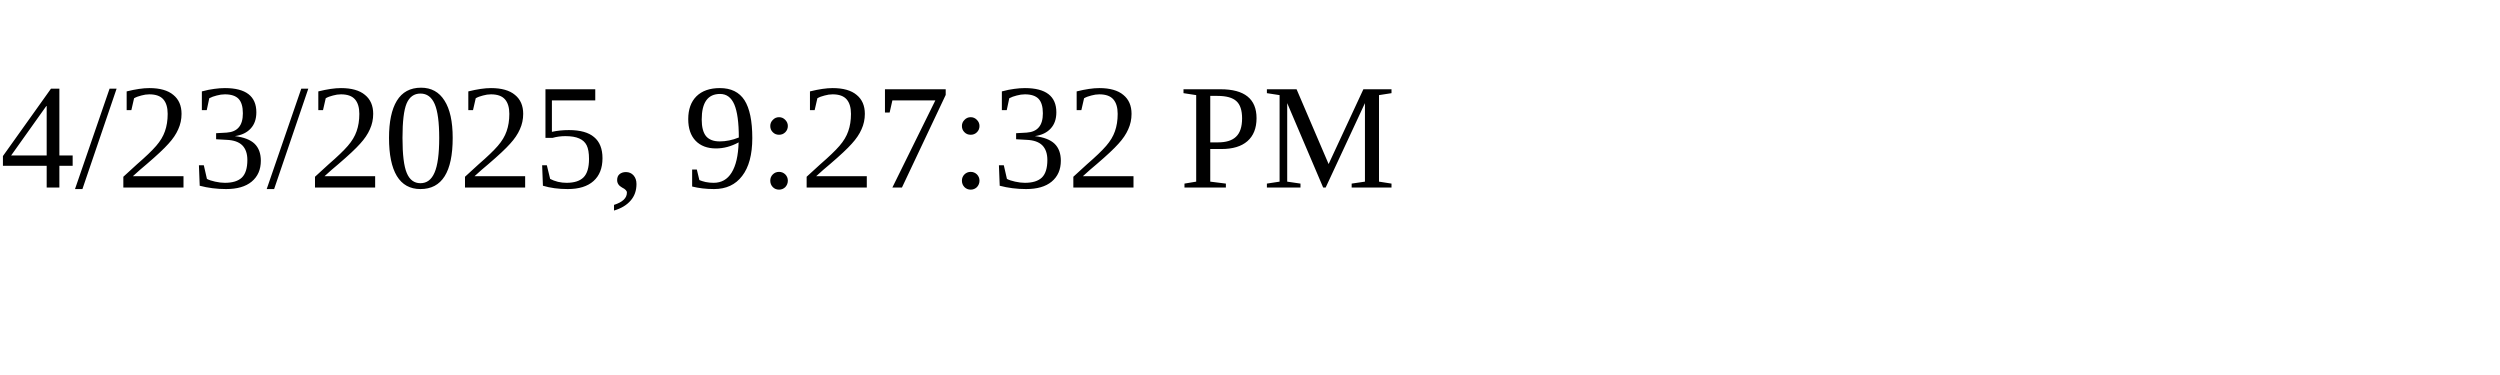
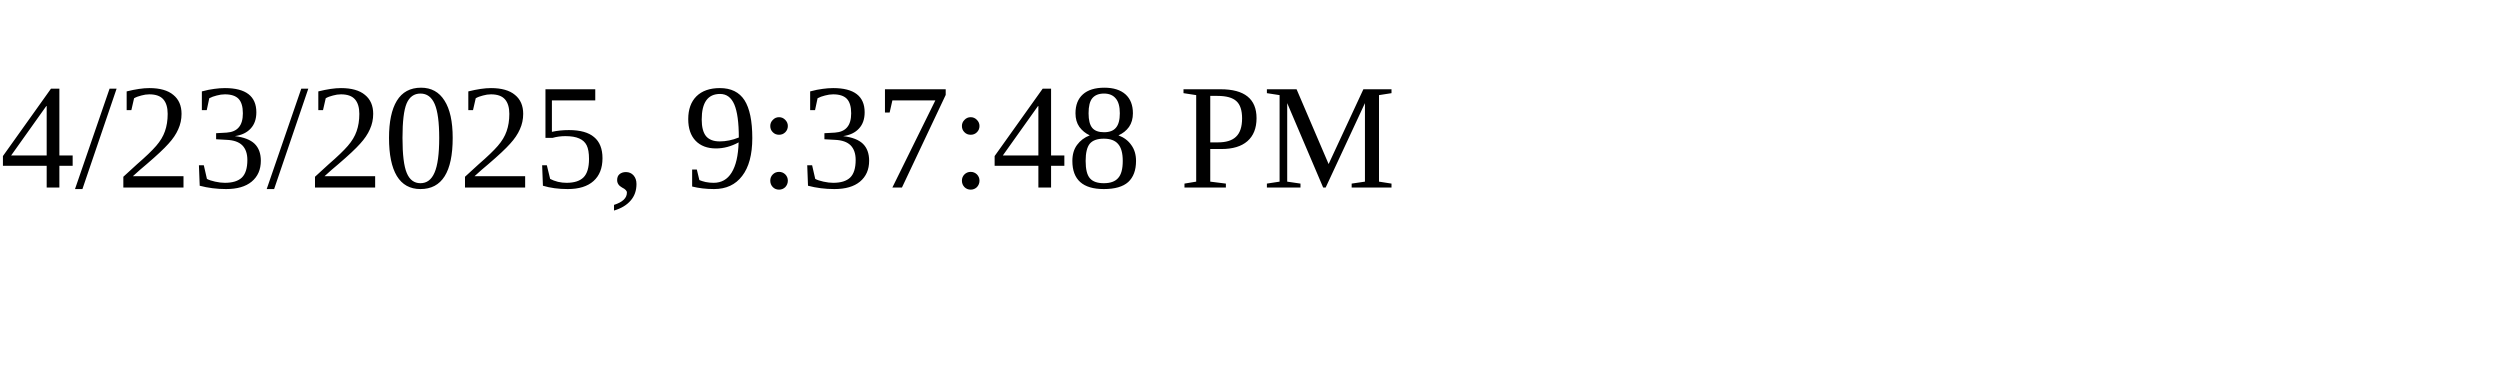
<svg xmlns="http://www.w3.org/2000/svg" height="30" width="200">
-   <text x="0" y="15">4/23/2025, 9:27:32 PM</text>
+   <text x="0" y="15">4/23/2025, 9:37:48 PM</text>
</svg>
